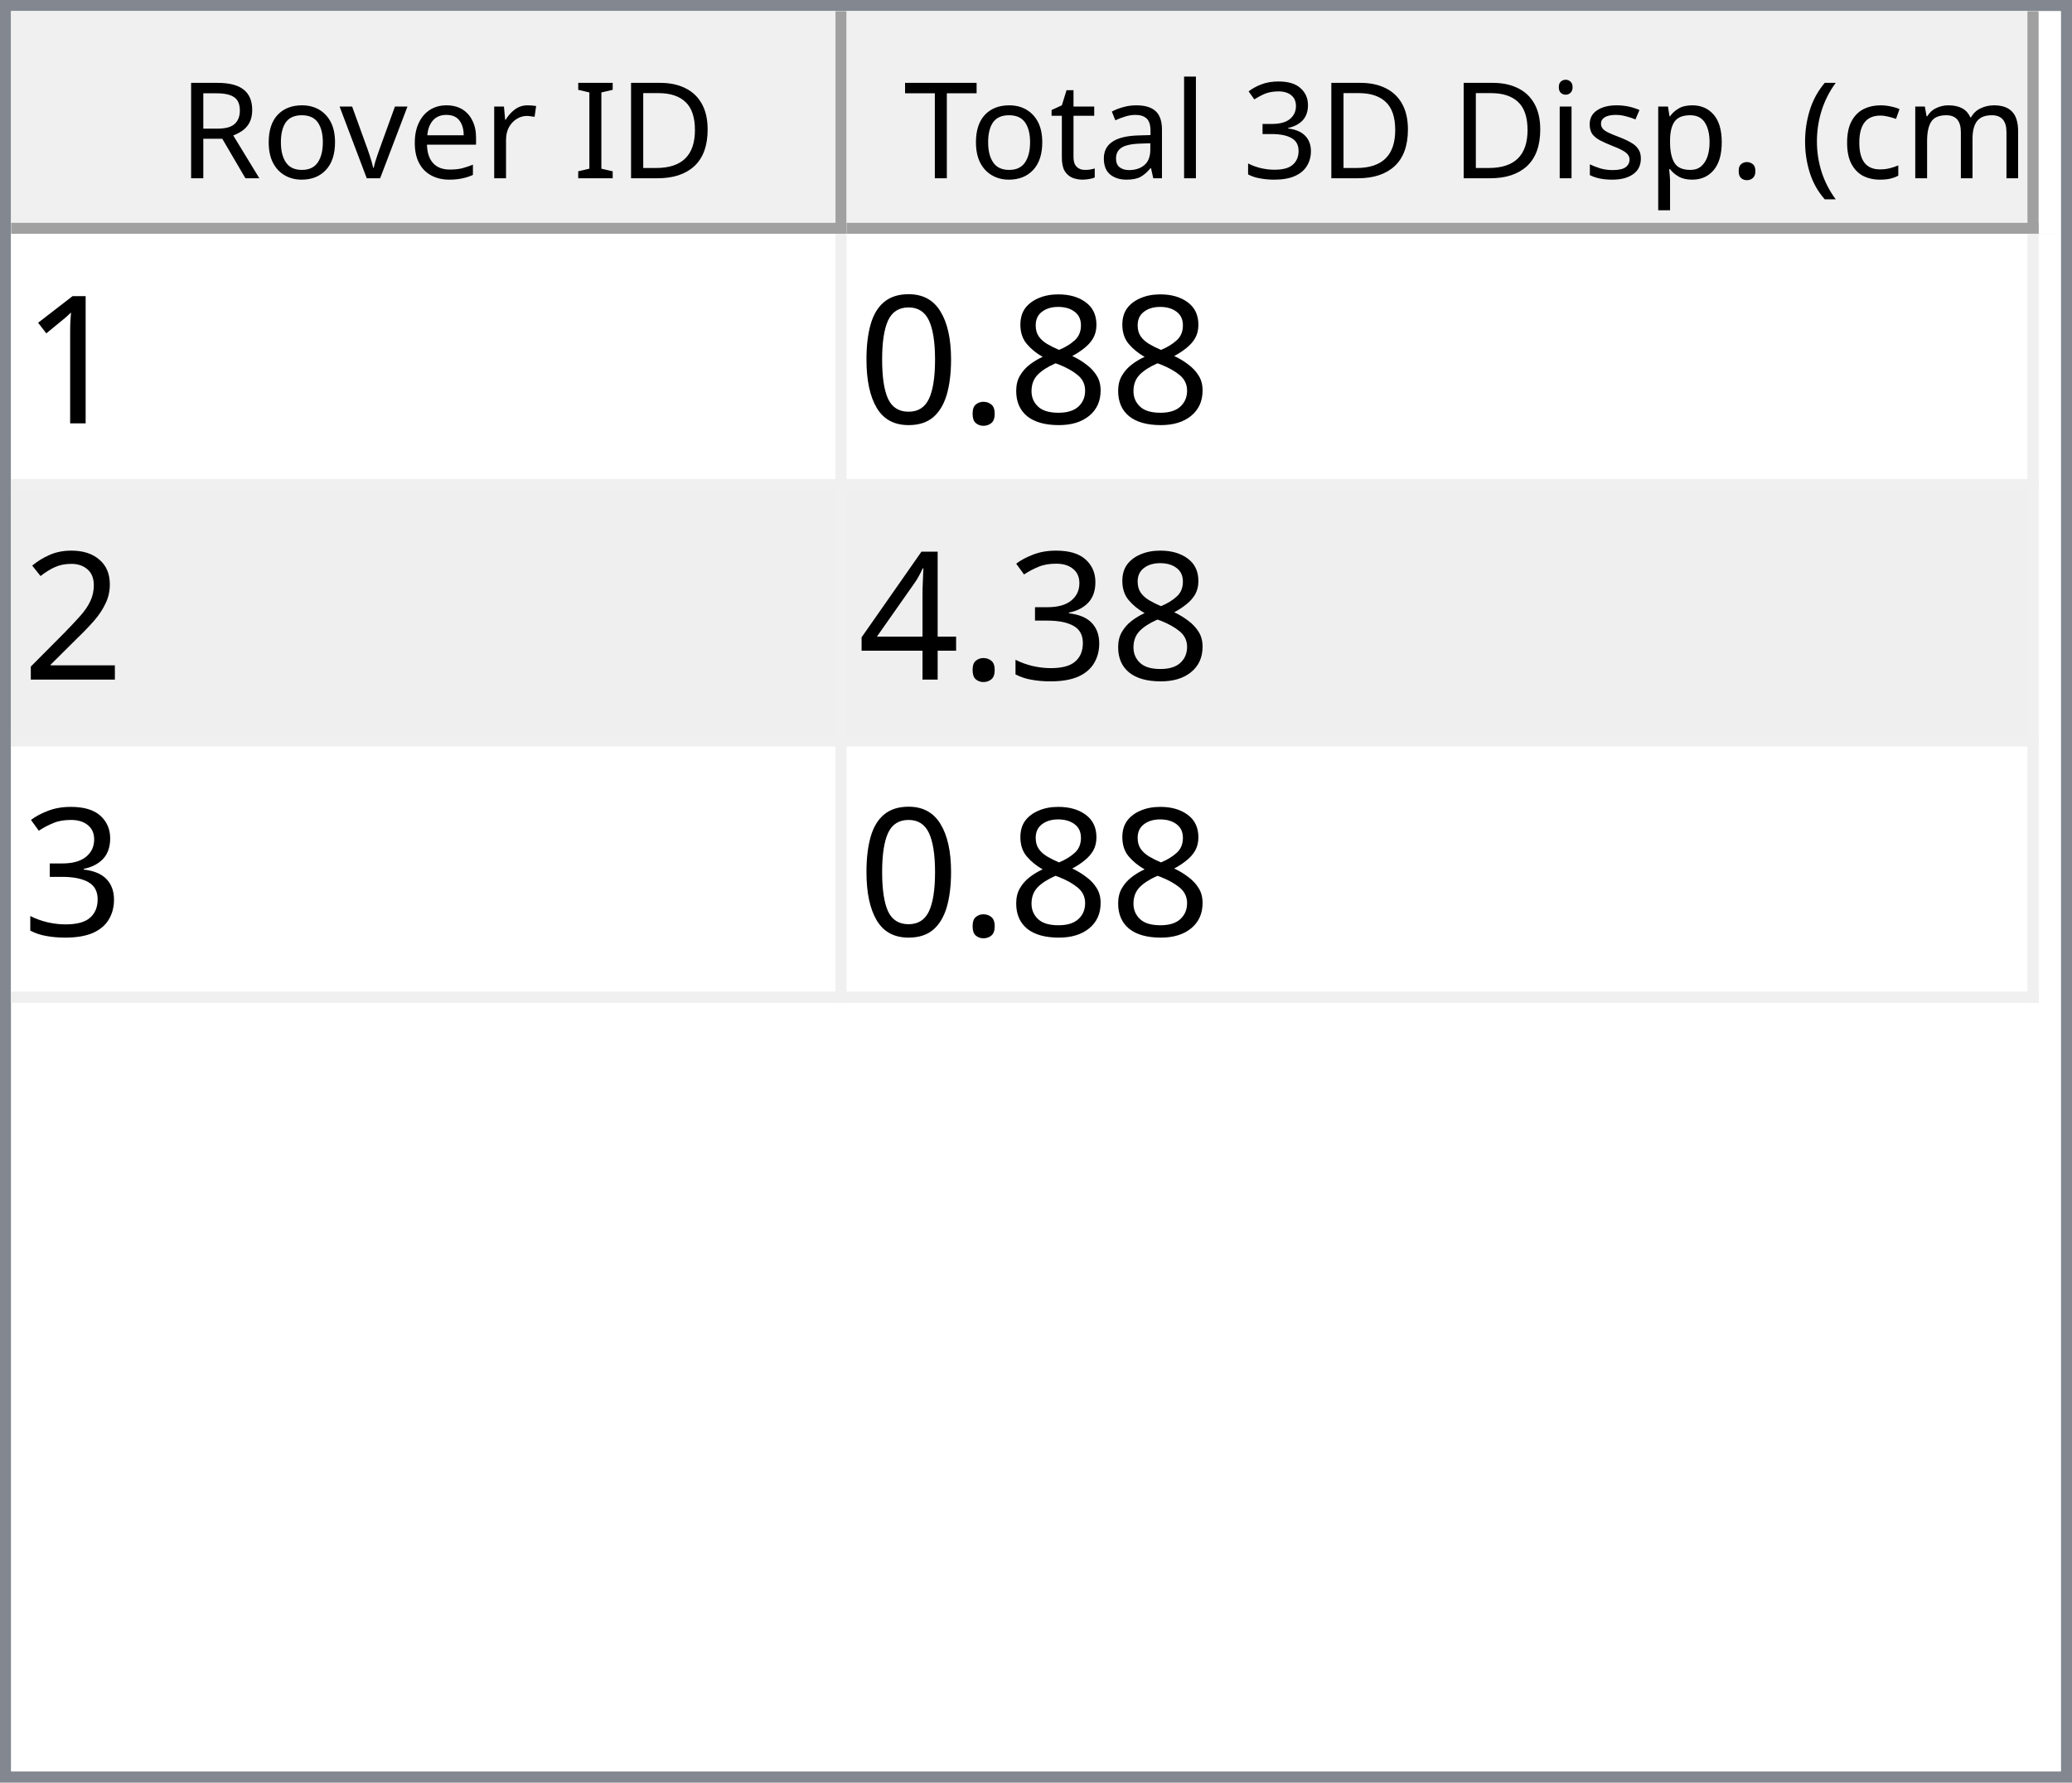
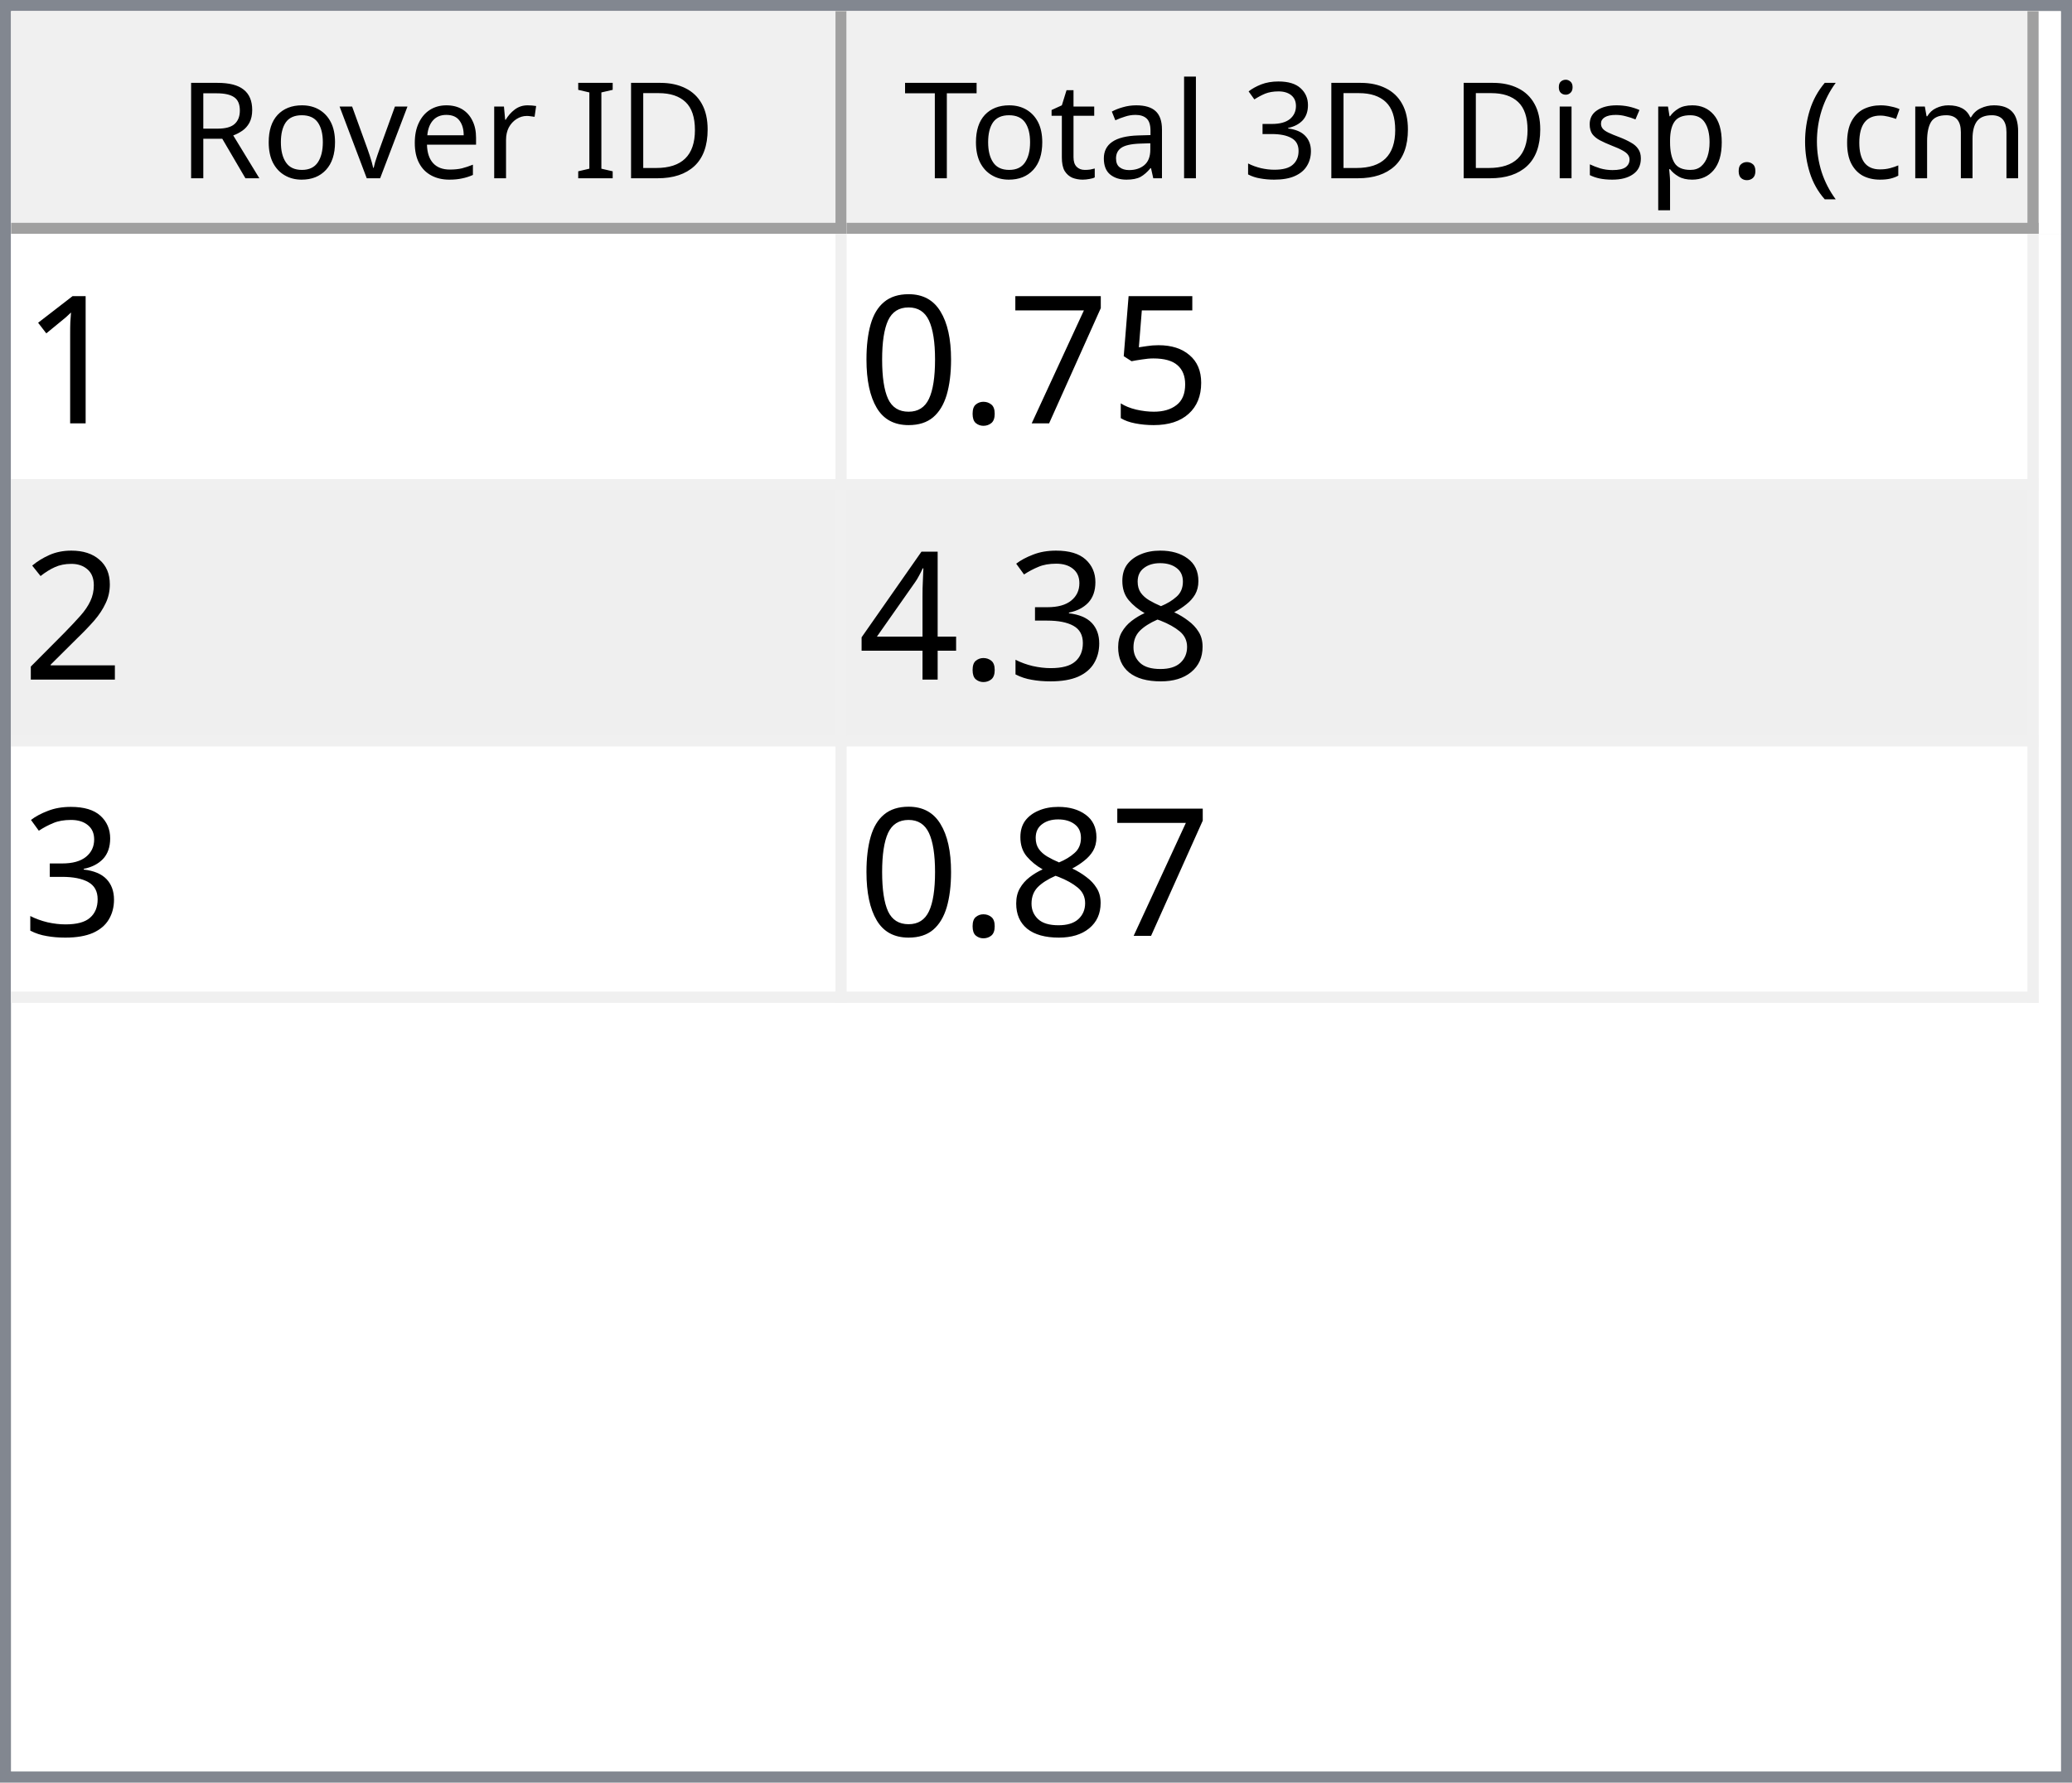
<svg xmlns="http://www.w3.org/2000/svg" style="fill-opacity:1; color-rendering:auto; color-interpolation:auto; text-rendering:auto; stroke:black; stroke-linecap:square; stroke-miterlimit:10; shape-rendering:auto; stroke-opacity:1; fill:black; stroke-dasharray:none; font-weight:normal; stroke-width:1; font-family:'Dialog'; font-style:normal; stroke-linejoin:miter; font-size:12px; stroke-dashoffset:0; image-rendering:auto;" width="186" height="160">
  <defs id="genericDefs" />
  <g>
    <defs id="defs1">
      <clipPath clipPathUnits="userSpaceOnUse" id="clipPath1">
        <path d="M0 0 L186 0 L186 160 L0 160 L0 0 Z" />
      </clipPath>
      <clipPath clipPathUnits="userSpaceOnUse" id="clipPath2">
        <path d="M0 0 L0 160 L186 160 L186 0 Z" />
      </clipPath>
      <clipPath clipPathUnits="userSpaceOnUse" id="clipPath3">
        <path d="M0 0 L0 20 L184 20 L184 0 Z" />
      </clipPath>
      <clipPath clipPathUnits="userSpaceOnUse" id="clipPath4">
        <path d="M0 0 L0 20 L75 20 L75 0 Z" />
      </clipPath>
      <clipPath clipPathUnits="userSpaceOnUse" id="clipPath5">
        <path d="M1 1 L1 19 L74 19 L74 1 Z" />
      </clipPath>
      <clipPath clipPathUnits="userSpaceOnUse" id="clipPath6">
        <path d="M0 0 L0 18 L73 18 L73 0 Z" />
      </clipPath>
      <clipPath clipPathUnits="userSpaceOnUse" id="clipPath7">
        <path d="M-0.5 -0.5 L-0.5 19.5 L74.5 19.5 L74.5 -0.5 Z" />
      </clipPath>
      <clipPath clipPathUnits="userSpaceOnUse" id="clipPath8">
        <path d="M0 0 L0 20 L107 20 L107 0 Z" />
      </clipPath>
      <clipPath clipPathUnits="userSpaceOnUse" id="clipPath9">
        <path d="M1 1 L1 19 L106 19 L106 1 Z" />
      </clipPath>
      <clipPath clipPathUnits="userSpaceOnUse" id="clipPath10">
        <path d="M0 0 L0 18 L105 18 L105 0 Z" />
      </clipPath>
      <clipPath clipPathUnits="userSpaceOnUse" id="clipPath11">
        <path d="M-0.5 -0.5 L-0.5 19.5 L106.5 19.5 L106.5 -0.5 Z" />
      </clipPath>
      <clipPath clipPathUnits="userSpaceOnUse" id="clipPath12">
        <path d="M0 0 L0 138 L184 138 L184 0 Z" />
      </clipPath>
      <clipPath clipPathUnits="userSpaceOnUse" id="clipPath13">
        <path d="M0 0 L0 69 L182 69 L182 0 Z" />
      </clipPath>
      <clipPath clipPathUnits="userSpaceOnUse" id="clipPath14">
        <path d="M-0.5 -0.5 L-0.5 68.5 L181.5 68.5 L181.5 -0.5 Z" />
      </clipPath>
      <clipPath clipPathUnits="userSpaceOnUse" id="clipPath15">
        <path d="M0 0 L0 22 L74 22 L74 0 Z" />
      </clipPath>
      <clipPath clipPathUnits="userSpaceOnUse" id="clipPath16">
        <path d="M0 0 L0 22 L106 22 L106 0 Z" />
      </clipPath>
      <font horiz-adv-x="64.551" id="font1">
        <font-face ascent="107.91" descent="25.098" units-per-em="100" style="font-style:normal; font-family:Segoe UI; font-weight:normal;" />
        <missing-glyph horiz-adv-x="64.551" d="M8.109 0 L8.109 68.266 L56.453 68.266 L56.453 0 L8.109 0 ZM15.328 7.234 L49.219 7.234 L49.219 61.031 L15.328 61.031 L15.328 7.234 Z" />
        <glyph unicode="D" horiz-adv-x="70.117" d="M9.188 0 L9.188 70.016 L28.516 70.016 Q65.531 70.016 65.531 35.891 Q65.531 19.672 55.25 9.836 Q44.969 0 27.734 0 L9.188 0 ZM17.391 62.594 L17.391 7.422 L27.828 7.422 Q41.609 7.422 49.273 14.797 Q56.938 22.172 56.938 35.688 Q56.938 62.594 28.328 62.594 L17.391 62.594 Z" />
        <glyph unicode="I" horiz-adv-x="26.611" d="M17.391 0 L9.188 0 L9.188 70.016 L17.391 70.016 L17.391 0 Z" />
        <glyph unicode=" " horiz-adv-x="27.393" d="" />
        <glyph unicode="r" horiz-adv-x="34.766" d="M34.188 41.891 Q32.078 43.5 28.125 43.5 Q23 43.5 19.555 38.672 Q16.109 33.844 16.109 25.484 L16.109 0 L8.109 0 L8.109 50 L16.109 50 L16.109 39.703 L16.312 39.703 Q18.016 44.969 21.531 47.922 Q25.047 50.875 29.391 50.875 Q32.516 50.875 34.188 50.203 L34.188 41.891 Z" />
        <glyph unicode="e" horiz-adv-x="52.295" d="M48.297 23 L12.984 23 Q13.188 14.656 17.484 10.109 Q21.781 5.562 29.297 5.562 Q37.75 5.562 44.828 11.141 L44.828 3.609 Q38.234 -1.172 27.391 -1.172 Q16.797 -1.172 10.742 5.641 Q4.688 12.453 4.688 24.812 Q4.688 36.469 11.305 43.82 Q17.922 51.172 27.734 51.172 Q37.547 51.172 42.922 44.828 Q48.297 38.484 48.297 27.203 L48.297 23 ZM40.094 29.781 Q40.047 36.719 36.75 40.578 Q33.453 44.438 27.594 44.438 Q21.922 44.438 17.969 40.383 Q14.016 36.328 13.094 29.781 L40.094 29.781 Z" />
        <glyph unicode="v" horiz-adv-x="47.9" d="M47.406 50 L27.484 0 L19.625 0 L0.688 50 L9.469 50 L22.172 13.672 Q23.578 9.672 23.922 6.688 L24.125 6.688 Q24.609 10.453 25.688 13.484 L38.969 50 L47.406 50 Z" />
        <glyph unicode="o" horiz-adv-x="58.594" d="M29 -1.172 Q17.922 -1.172 11.305 5.836 Q4.688 12.844 4.688 24.422 Q4.688 37.016 11.57 44.094 Q18.453 51.172 30.172 51.172 Q41.359 51.172 47.633 44.289 Q53.906 37.406 53.906 25.203 Q53.906 13.234 47.141 6.031 Q40.375 -1.172 29 -1.172 ZM29.594 44.438 Q21.875 44.438 17.383 39.188 Q12.891 33.938 12.891 24.703 Q12.891 15.828 17.43 10.695 Q21.969 5.562 29.594 5.562 Q37.359 5.562 41.531 10.594 Q45.703 15.625 45.703 24.906 Q45.703 34.281 41.531 39.359 Q37.359 44.438 29.594 44.438 Z" />
        <glyph unicode="R" horiz-adv-x="59.814" d="M59.375 0 L49.609 0 L37.891 19.625 Q36.281 22.359 34.766 24.289 Q33.25 26.219 31.664 27.438 Q30.078 28.656 28.25 29.219 Q26.422 29.781 24.125 29.781 L17.391 29.781 L17.391 0 L9.188 0 L9.188 70.016 L30.078 70.016 Q34.672 70.016 38.555 68.867 Q42.438 67.719 45.289 65.375 Q48.141 63.031 49.758 59.547 Q51.375 56.062 51.375 51.375 Q51.375 47.703 50.273 44.656 Q49.172 41.609 47.148 39.211 Q45.125 36.812 42.266 35.133 Q39.406 33.453 35.844 32.516 L35.844 32.328 Q37.594 31.547 38.891 30.547 Q40.188 29.547 41.359 28.18 Q42.531 26.812 43.68 25.078 Q44.828 23.344 46.234 21.047 L59.375 0 ZM17.391 62.594 L17.391 37.203 L28.516 37.203 Q31.594 37.203 34.203 38.133 Q36.812 39.062 38.719 40.797 Q40.625 42.531 41.703 45.047 Q42.781 47.562 42.781 50.688 Q42.781 56.297 39.141 59.445 Q35.5 62.594 28.609 62.594 L17.391 62.594 Z" />
        <glyph unicode=")" horiz-adv-x="30.176" d="M8.297 -15.922 L1.172 -15.922 Q16.406 2.344 16.406 26.812 Q16.406 51.469 1.078 70.016 L8.297 70.016 Q23.531 52.156 23.531 26.703 Q23.531 1.375 8.297 -15.922 Z" />
        <glyph unicode="m" horiz-adv-x="86.133" d="M79.109 0 L71.094 0 L71.094 28.719 Q71.094 37.016 68.531 40.727 Q65.969 44.438 59.906 44.438 Q54.781 44.438 51.195 39.75 Q47.609 35.062 47.609 28.516 L47.609 0 L39.594 0 L39.594 29.688 Q39.594 44.438 28.219 44.438 Q22.953 44.438 19.531 40.016 Q16.109 35.594 16.109 28.516 L16.109 0 L8.109 0 L8.109 50 L16.109 50 L16.109 42.094 L16.312 42.094 Q21.625 51.172 31.844 51.172 Q36.969 51.172 40.773 48.312 Q44.578 45.453 46 40.828 Q51.562 51.172 62.594 51.172 Q79.109 51.172 79.109 30.812 L79.109 0 Z" />
        <glyph unicode="c" horiz-adv-x="46.191" d="M42.188 2.297 Q36.422 -1.172 28.516 -1.172 Q17.828 -1.172 11.258 5.789 Q4.688 12.75 4.688 23.828 Q4.688 36.188 11.766 43.68 Q18.844 51.172 30.672 51.172 Q37.25 51.172 42.281 48.734 L42.281 40.531 Q36.719 44.438 30.375 44.438 Q22.703 44.438 17.797 38.945 Q12.891 33.453 12.891 24.516 Q12.891 15.719 17.508 10.641 Q22.125 5.562 29.891 5.562 Q36.422 5.562 42.188 9.906 L42.188 2.297 Z" />
        <glyph unicode="(" horiz-adv-x="30.176" d="M29.109 -15.922 L21.969 -15.922 Q6.844 1.375 6.844 26.703 Q6.844 52.156 21.969 70.016 L29.203 70.016 Q13.875 51.469 13.875 26.812 Q13.875 2.344 29.109 -15.922 Z" />
        <glyph unicode="." horiz-adv-x="21.68" d="M10.891 -1.078 Q8.641 -1.078 7.055 0.539 Q5.469 2.156 5.469 4.391 Q5.469 6.641 7.055 8.273 Q8.641 9.906 10.891 9.906 Q13.188 9.906 14.797 8.273 Q16.406 6.641 16.406 4.391 Q16.406 2.156 14.797 0.539 Q13.188 -1.078 10.891 -1.078 Z" />
        <glyph unicode="p" horiz-adv-x="58.789" d="M16.312 7.234 L16.109 7.234 L16.109 -23 L8.109 -23 L8.109 50 L16.109 50 L16.109 41.219 L16.312 41.219 Q22.219 51.172 33.594 51.172 Q43.266 51.172 48.688 44.461 Q54.109 37.75 54.109 26.469 Q54.109 13.922 48 6.375 Q41.891 -1.172 31.297 -1.172 Q21.578 -1.172 16.312 7.234 ZM16.109 27.391 L16.109 20.406 Q16.109 14.203 20.141 9.883 Q24.172 5.562 30.375 5.562 Q37.641 5.562 41.773 11.133 Q45.906 16.703 45.906 26.609 Q45.906 34.969 42.047 39.703 Q38.188 44.438 31.594 44.438 Q24.609 44.438 20.359 39.578 Q16.109 34.719 16.109 27.391 Z" />
        <glyph unicode="s" horiz-adv-x="42.432" d="M5.078 1.812 L5.078 10.406 Q11.625 5.562 19.484 5.562 Q30.031 5.562 30.031 12.594 Q30.031 14.594 29.125 15.992 Q28.219 17.391 26.68 18.461 Q25.141 19.531 23.07 20.383 Q21 21.234 18.609 22.172 Q15.281 23.484 12.766 24.828 Q10.25 26.172 8.57 27.859 Q6.891 29.547 6.031 31.695 Q5.172 33.844 5.172 36.719 Q5.172 40.234 6.789 42.945 Q8.406 45.656 11.086 47.484 Q13.766 49.312 17.211 50.242 Q20.656 51.172 24.312 51.172 Q30.812 51.172 35.938 48.922 L35.938 40.828 Q30.422 44.438 23.25 44.438 Q21 44.438 19.195 43.922 Q17.391 43.406 16.094 42.477 Q14.797 41.547 14.086 40.258 Q13.375 38.969 13.375 37.406 Q13.375 35.453 14.086 34.133 Q14.797 32.812 16.164 31.789 Q17.531 30.766 19.484 29.938 Q21.438 29.109 23.922 28.125 Q27.25 26.859 29.883 25.516 Q32.516 24.172 34.375 22.484 Q36.234 20.797 37.234 18.602 Q38.234 16.406 38.234 13.375 Q38.234 9.672 36.602 6.938 Q34.969 4.203 32.234 2.398 Q29.5 0.594 25.93 -0.289 Q22.359 -1.172 18.453 -1.172 Q10.75 -1.172 5.078 1.812 Z" />
        <glyph unicode="i" horiz-adv-x="24.219" d="M12.203 62.703 Q10.062 62.703 8.547 64.164 Q7.031 65.625 7.031 67.875 Q7.031 70.125 8.547 71.609 Q10.062 73.094 12.203 73.094 Q14.406 73.094 15.945 71.609 Q17.484 70.125 17.484 67.875 Q17.484 65.719 15.945 64.211 Q14.406 62.703 12.203 62.703 ZM16.109 0 L8.109 0 L8.109 50 L16.109 50 L16.109 0 Z" />
        <glyph unicode="3" horiz-adv-x="53.906" d="M46.531 19.828 Q46.531 15.094 44.75 11.211 Q42.969 7.328 39.719 4.57 Q36.469 1.812 31.93 0.297 Q27.391 -1.219 21.922 -1.219 Q11.922 -1.219 6 2.594 L6 11.188 Q13.094 5.609 22.219 5.609 Q25.875 5.609 28.828 6.539 Q31.781 7.469 33.906 9.227 Q36.031 10.984 37.18 13.477 Q38.328 15.969 38.328 19.094 Q38.328 32.812 18.797 32.812 L12.984 32.812 L12.984 39.594 L18.5 39.594 Q35.797 39.594 35.797 52.484 Q35.797 64.406 22.609 64.406 Q15.188 64.406 8.688 59.422 L8.688 67.188 Q15.375 71.188 24.609 71.188 Q29 71.188 32.57 69.969 Q36.141 68.75 38.68 66.555 Q41.219 64.359 42.609 61.281 Q44 58.203 44 54.5 Q44 40.672 30.031 36.719 L30.031 36.531 Q33.594 36.141 36.625 34.797 Q39.656 33.453 41.852 31.305 Q44.047 29.156 45.289 26.25 Q46.531 23.344 46.531 19.828 Z" />
        <glyph unicode="l" horiz-adv-x="24.219" d="M16.109 0 L8.109 0 L8.109 74.031 L16.109 74.031 L16.109 0 Z" />
        <glyph unicode="a" horiz-adv-x="50.879" d="M43.891 0 L35.891 0 L35.891 7.812 L35.688 7.812 Q30.469 -1.172 20.312 -1.172 Q12.844 -1.172 8.617 2.781 Q4.391 6.734 4.391 13.281 Q4.391 27.297 20.906 29.594 L35.891 31.688 Q35.891 44.438 25.594 44.438 Q16.547 44.438 9.281 38.281 L9.281 46.484 Q16.656 51.172 26.266 51.172 Q43.891 51.172 43.891 32.516 L43.891 0 ZM35.891 25.297 L23.828 23.641 Q18.266 22.859 15.43 20.875 Q12.594 18.891 12.594 13.875 Q12.594 10.203 15.211 7.883 Q17.828 5.562 22.172 5.562 Q28.125 5.562 32.008 9.742 Q35.891 13.922 35.891 20.312 L35.891 25.297 Z" />
        <glyph unicode="t" horiz-adv-x="33.887" d="M31.297 0.484 Q28.469 -1.078 23.828 -1.078 Q10.688 -1.078 10.688 13.578 L10.688 43.172 L2.094 43.172 L2.094 50 L10.688 50 L10.688 62.203 L18.703 64.797 L18.703 50 L31.297 50 L31.297 43.172 L18.703 43.172 L18.703 14.984 Q18.703 9.969 20.414 7.82 Q22.125 5.672 26.078 5.672 Q29.109 5.672 31.297 7.328 L31.297 0.484 Z" />
        <glyph unicode="T" horiz-adv-x="52.393" d="M50.594 62.594 L30.375 62.594 L30.375 0 L22.172 0 L22.172 62.594 L2 62.594 L2 70.016 L50.594 70.016 L50.594 62.594 Z" />
      </font>
      <font horiz-adv-x="75.0" id="font2">
        <font-face ascent="100.537" descent="21.973" units-per-em="100" style="font-style:normal; font-family:sans-serif; font-weight:normal;" />
        <missing-glyph horiz-adv-x="75.0" d="M12.5 0 L12.5 62.5 L62.5 62.5 L62.5 0 L12.5 0 ZM14.062 1.562 L60.938 1.562 L60.938 60.938 L14.062 60.938 L14.062 1.562 Z" />
        <glyph unicode="1" horiz-adv-x="55.615" d="M37.25 0 L28.469 0 L28.469 56 Q25.297 52.984 20.141 49.953 Q14.984 46.922 10.891 45.406 L10.891 53.906 Q18.266 57.375 23.781 62.305 Q29.297 67.234 31.594 71.875 L37.25 71.875 L37.25 0 Z" />
-         <glyph unicode="8" horiz-adv-x="55.615" d="M17.672 38.812 Q12.203 40.828 9.57 44.539 Q6.938 48.25 6.938 53.422 Q6.938 61.234 12.555 66.555 Q18.172 71.875 27.484 71.875 Q36.859 71.875 42.578 66.43 Q48.297 60.984 48.297 53.172 Q48.297 48.188 45.68 44.508 Q43.062 40.828 37.75 38.812 Q44.344 36.672 47.781 31.883 Q51.219 27.094 51.219 20.453 Q51.219 11.281 44.727 5.031 Q38.234 -1.219 27.641 -1.219 Q17.047 -1.219 10.547 5.055 Q4.047 11.328 4.047 20.703 Q4.047 27.688 7.594 32.398 Q11.141 37.109 17.672 38.812 ZM15.922 53.719 Q15.922 48.641 19.195 45.414 Q22.469 42.188 27.688 42.188 Q32.766 42.188 36.016 45.383 Q39.266 48.578 39.266 53.219 Q39.266 58.062 35.914 61.359 Q32.562 64.656 27.594 64.656 Q22.562 64.656 19.242 61.43 Q15.922 58.203 15.922 53.719 ZM13.094 20.656 Q13.094 16.891 14.875 13.375 Q16.656 9.859 20.172 7.93 Q23.688 6 27.734 6 Q34.031 6 38.133 10.055 Q42.234 14.109 42.234 20.359 Q42.234 26.703 38.016 30.859 Q33.797 35.016 27.438 35.016 Q21.234 35.016 17.164 30.914 Q13.094 26.812 13.094 20.656 Z" />
+         <glyph unicode="5" horiz-adv-x="55.615" d="M4.156 18.75 L13.375 19.531 Q14.406 12.797 18.141 9.398 Q21.875 6 27.156 6 Q33.5 6 37.891 10.789 Q42.281 15.578 42.281 23.484 Q42.281 31 38.062 35.352 Q33.844 39.703 27 39.703 Q22.75 39.703 19.336 37.773 Q15.922 35.844 13.969 32.766 L5.719 33.844 L12.641 70.609 L48.25 70.609 L48.25 62.203 L19.672 62.203 L15.828 42.969 Q22.266 47.469 29.344 47.469 Q38.719 47.469 45.164 40.969 Q51.609 34.469 51.609 24.266 Q51.609 14.547 45.953 7.469 Q39.062 -1.219 27.156 -1.219 Q17.391 -1.219 11.211 4.25 Q5.031 9.719 4.156 18.75 Z" />
+         <glyph unicode="7" horiz-adv-x="55.615" d="M4.734 62.203 L4.734 70.656 L51.078 70.656 L51.078 63.812 Q44.234 56.547 37.523 44.484 Q30.812 32.422 27.156 19.672 Q24.516 10.688 23.781 0 L14.75 0 Q14.891 8.453 18.062 20.414 Q21.234 32.375 27.172 43.484 Q33.109 54.594 39.797 62.203 L4.734 62.203 Z" />
        <glyph unicode="." horiz-adv-x="27.783" d="M9.078 0 L9.078 10.016 L19.094 10.016 L19.094 0 L9.078 0 Z" />
        <glyph unicode="0" horiz-adv-x="55.615" d="M4.156 35.297 Q4.156 48 6.766 55.742 Q9.375 63.484 14.523 67.68 Q19.672 71.875 27.484 71.875 Q33.25 71.875 37.594 69.555 Q41.938 67.234 44.773 62.867 Q47.609 58.5 49.219 52.227 Q50.828 45.953 50.828 35.297 Q50.828 22.703 48.242 14.969 Q45.656 7.234 40.508 3.008 Q35.359 -1.219 27.484 -1.219 Q17.141 -1.219 11.234 6.203 Q4.156 15.141 4.156 35.297 ZM13.188 35.297 Q13.188 17.672 17.312 11.836 Q21.438 6 27.484 6 Q33.547 6 37.672 11.859 Q41.797 17.719 41.797 35.297 Q41.797 52.984 37.672 58.789 Q33.547 64.594 27.391 64.594 Q21.344 64.594 17.719 59.469 Q13.188 52.938 13.188 35.297 Z" />
        <glyph unicode="2" horiz-adv-x="55.615" d="M50.344 8.453 L50.344 0 L3.031 0 Q2.938 3.172 4.047 6.109 Q5.859 10.938 9.836 15.625 Q13.812 20.312 21.344 26.469 Q33.016 36.031 37.117 41.625 Q41.219 47.219 41.219 52.203 Q41.219 57.422 37.477 61.008 Q33.734 64.594 27.734 64.594 Q21.391 64.594 17.578 60.789 Q13.766 56.984 13.719 50.25 L4.688 51.172 Q5.609 61.281 11.664 66.578 Q17.719 71.875 27.938 71.875 Q38.234 71.875 44.242 66.164 Q50.25 60.453 50.25 52 Q50.25 47.703 48.492 43.555 Q46.734 39.406 42.656 34.812 Q38.578 30.219 29.109 22.219 Q21.188 15.578 18.945 13.211 Q16.703 10.844 15.234 8.453 L50.344 8.453 Z" />
+         <glyph unicode="8" horiz-adv-x="55.615" d="M17.672 38.812 Q12.203 40.828 9.57 44.539 Q6.938 48.25 6.938 53.422 Q6.938 61.234 12.555 66.555 Q18.172 71.875 27.484 71.875 Q36.859 71.875 42.578 66.43 Q48.297 60.984 48.297 53.172 Q48.297 48.188 45.68 44.508 Q43.062 40.828 37.75 38.812 Q44.344 36.672 47.781 31.883 Q51.219 27.094 51.219 20.453 Q51.219 11.281 44.727 5.031 Q38.234 -1.219 27.641 -1.219 Q17.047 -1.219 10.547 5.055 Q4.047 11.328 4.047 20.703 Q4.047 27.688 7.594 32.398 Q11.141 37.109 17.672 38.812 ZM15.922 53.719 Q15.922 48.641 19.195 45.414 Q22.469 42.188 27.688 42.188 Q32.766 42.188 36.016 45.383 Q39.266 48.578 39.266 53.219 Q39.266 58.062 35.914 61.359 Q32.562 64.656 27.594 64.656 Q22.562 64.656 19.242 61.43 Q15.922 58.203 15.922 53.719 ZM13.094 20.656 Q13.094 16.891 14.875 13.375 Q16.656 9.859 20.172 7.93 Q23.688 6 27.734 6 Q34.031 6 38.133 10.055 Q42.234 14.109 42.234 20.359 Q42.234 26.703 38.016 30.859 Q33.797 35.016 27.438 35.016 Q21.234 35.016 17.164 30.914 Q13.094 26.812 13.094 20.656 Z" />
        <glyph unicode="3" horiz-adv-x="55.615" d="M4.203 18.891 L12.984 20.062 Q14.5 12.594 18.141 9.297 Q21.781 6 27 6 Q33.203 6 37.477 10.297 Q41.75 14.594 41.75 20.953 Q41.75 27 37.797 30.93 Q33.844 34.859 27.734 34.859 Q25.25 34.859 21.531 33.891 L22.516 41.609 Q23.391 41.5 23.922 41.5 Q29.547 41.5 34.039 44.43 Q38.531 47.359 38.531 53.469 Q38.531 58.297 35.258 61.477 Q31.984 64.656 26.812 64.656 Q21.688 64.656 18.266 61.43 Q14.844 58.203 13.875 51.766 L5.078 53.328 Q6.688 62.156 12.398 67.016 Q18.109 71.875 26.609 71.875 Q32.469 71.875 37.398 69.359 Q42.328 66.844 44.945 62.5 Q47.562 58.156 47.562 53.266 Q47.562 48.641 45.07 44.828 Q42.578 41.016 37.703 38.766 Q44.047 37.312 47.562 32.695 Q51.078 28.078 51.078 21.141 Q51.078 11.766 44.242 5.25 Q37.406 -1.266 26.953 -1.266 Q17.531 -1.266 11.305 4.352 Q5.078 9.969 4.203 18.891 Z" />
        <glyph unicode="4" horiz-adv-x="55.615" d="M32.328 0 L32.328 17.141 L1.266 17.141 L1.266 25.203 L33.938 71.578 L41.109 71.578 L41.109 25.203 L50.781 25.203 L50.781 17.141 L41.109 17.141 L41.109 0 L32.328 0 ZM32.328 25.203 L32.328 57.469 L9.906 25.203 L32.328 25.203 Z" />
      </font>
    </defs>
    <g style="fill:white; stroke:white;">
      <rect x="0" y="0" width="186" style="clip-path:url(#clipPath1); stroke:none;" height="160" />
    </g>
    <g style="fill:white; text-rendering:optimizeSpeed; color-rendering:optimizeSpeed; image-rendering:optimizeSpeed; shape-rendering:crispEdges; stroke:white; color-interpolation:sRGB;">
      <rect x="0" width="186" height="160" y="0" style="stroke:none;" />
      <path style="stroke:none;" d="M0 160 L186 160 L186 0 L0 0 Z" />
    </g>
    <g style="fill:rgb(240,240,240); font-family:'Segoe UI'; stroke:rgb(240,240,240);">
      <rect x="0" y="0" width="186" style="clip-path:url(#clipPath2); stroke:none;" height="160" />
    </g>
    <g style="fill:rgb(130,135,144); font-family:'Segoe UI'; stroke:rgb(130,135,144);">
      <path d="M0 0 L186 0 L186 160 L0 160 L0 0 ZM1 1 L185 1 L185 159 L1 159 L1 1 Z" style="fill-rule:evenodd; clip-path:url(#clipPath2); stroke:none;" />
    </g>
    <g style="fill:white; font-family:'Segoe UI'; stroke:white;" transform="translate(1,1)">
      <rect x="0" y="0" width="184" style="clip-path:url(#clipPath3); stroke:none;" height="20" />
    </g>
    <g style="fill:rgb(240,240,240); font-family:'Segoe UI'; stroke:rgb(240,240,240);" transform="translate(1,1)">
      <rect x="0" y="0" width="75" style="clip-path:url(#clipPath4); stroke:none;" height="20" />
    </g>
    <g style="font-family:'Segoe UI';" transform="translate(2,2)">
      <text x="14" xml:space="preserve" y="14" style="clip-path:url(#clipPath6); stroke:none;">Rover ID</text>
    </g>
    <g style="fill:rgb(160,160,160); font-family:'Segoe UI'; stroke:rgb(160,160,160); stroke-linejoin:bevel;" transform="translate(1.5,1.5)">
      <line x1="74" x2="74" y1="0" style="fill:none; clip-path:url(#clipPath7);" y2="19" />
    </g>
    <g style="fill:rgb(160,160,160); font-family:'Segoe UI'; stroke:rgb(160,160,160); stroke-linejoin:bevel;" transform="matrix(1,0,0,1,1,1) translate(0.5,0.5)">
      <line x1="0" x2="74" y1="19" style="fill:none; clip-path:url(#clipPath7);" y2="19" />
    </g>
    <g style="fill:rgb(240,240,240); font-family:'Segoe UI'; stroke:rgb(240,240,240);" transform="translate(76,1)">
      <rect x="0" y="0" width="107" style="clip-path:url(#clipPath8); stroke:none;" height="20" />
    </g>
    <g style="font-family:'Segoe UI';" transform="translate(77,2)">
      <text x="1" xml:space="preserve" y="14" style="clip-path:url(#clipPath10); stroke:none;"> Total 3D Disp. (cm)</text>
    </g>
    <g style="fill:rgb(160,160,160); font-family:'Segoe UI'; stroke:rgb(160,160,160); stroke-linejoin:bevel;" transform="translate(76.5,1.5)">
      <line x1="106" x2="106" y1="0" style="fill:none; clip-path:url(#clipPath11);" y2="19" />
    </g>
    <g style="fill:rgb(160,160,160); font-family:'Segoe UI'; stroke:rgb(160,160,160); stroke-linejoin:bevel;" transform="matrix(1,0,0,1,76,1) translate(0.5,0.5)">
      <line x1="0" x2="106" y1="19" style="fill:none; clip-path:url(#clipPath11);" y2="19" />
    </g>
    <g style="fill:white; font-family:'Segoe UI'; stroke:white;" transform="translate(1,21)">
      <rect x="0" y="0" width="184" style="clip-path:url(#clipPath12); stroke:none;" height="138" />
    </g>
    <g style="fill:rgb(240,240,240); font-size:16px; font-family:sans-serif; stroke:rgb(240,240,240);" transform="translate(1,21)">
      <rect x="0" y="0" width="182" style="clip-path:url(#clipPath13); stroke:none;" height="69" />
      <line transform="translate(0.5,0.5)" x1="0" x2="181" y1="22" style="clip-path:url(#clipPath14); fill:none; stroke-linejoin:bevel;" y2="22" />
    </g>
    <g transform="matrix(1,0,0,1,1,21) translate(0.5,0.5)" style="fill:rgb(240,240,240); font-size:16px; font-family:sans-serif; stroke:rgb(240,240,240); stroke-linejoin:bevel;">
      <line x1="0" x2="181" y1="45" style="fill:none; clip-path:url(#clipPath14);" y2="45" />
    </g>
    <g transform="matrix(1,0,0,1,1,21) translate(0.5,0.5)" style="fill:rgb(240,240,240); font-size:16px; font-family:sans-serif; stroke:rgb(240,240,240); stroke-linejoin:bevel;">
      <line x1="0" x2="181" y1="68" style="fill:none; clip-path:url(#clipPath14);" y2="68" />
    </g>
    <g transform="matrix(1,0,0,1,1,21) translate(0.5,0.5)" style="fill:rgb(240,240,240); font-size:16px; font-family:sans-serif; stroke:rgb(240,240,240); stroke-linejoin:bevel;">
      <line x1="74" x2="74" y1="0" style="fill:none; clip-path:url(#clipPath14);" y2="68" />
    </g>
    <g transform="matrix(1,0,0,1,1,21) translate(0.5,0.5)" style="fill:rgb(240,240,240); font-size:16px; font-family:sans-serif; stroke:rgb(240,240,240); stroke-linejoin:bevel;">
      <line x1="181" x2="181" y1="0" style="fill:none; clip-path:url(#clipPath14);" y2="68" />
    </g>
    <g style="fill:white; font-size:16px; font-family:sans-serif; stroke:white;" transform="matrix(1,0,0,1,1,21)">
      <rect x="0" y="0" width="74" style="clip-path:url(#clipPath15); stroke:none;" height="22" />
      <text x="1" y="17" style="fill:black; clip-path:url(#clipPath15); stroke:none;" xml:space="preserve">1</text>
    </g>
    <g style="fill:white; font-size:16px; font-family:sans-serif; stroke:white;" transform="matrix(1,0,0,1,1,21) translate(75,0)">
      <rect x="0" y="0" width="106" style="clip-path:url(#clipPath16); stroke:none;" height="22" />
-       <text x="1" y="17" style="fill:black; clip-path:url(#clipPath16); stroke:none;" xml:space="preserve">0.88</text>
+       <text x="1" y="17" style="fill:black; clip-path:url(#clipPath16); stroke:none;" xml:space="preserve">0.75</text>
    </g>
    <g style="fill:rgb(239,239,239); font-size:16px; font-family:sans-serif; stroke:rgb(239,239,239);" transform="matrix(1,0,0,1,1,21) translate(0,23)">
      <rect x="0" y="0" width="74" style="clip-path:url(#clipPath15); stroke:none;" height="22" />
      <text x="1" y="17" style="fill:black; clip-path:url(#clipPath15); stroke:none;" xml:space="preserve">2</text>
    </g>
    <g style="fill:rgb(239,239,239); font-size:16px; font-family:sans-serif; stroke:rgb(239,239,239);" transform="matrix(1,0,0,1,1,21) translate(75,23)">
      <rect x="0" y="0" width="106" style="clip-path:url(#clipPath16); stroke:none;" height="22" />
      <text x="1" y="17" style="fill:black; clip-path:url(#clipPath16); stroke:none;" xml:space="preserve">4.38</text>
    </g>
    <g style="fill:white; font-size:16px; font-family:sans-serif; stroke:white;" transform="matrix(1,0,0,1,1,21) translate(0,46)">
      <rect x="0" y="0" width="74" style="clip-path:url(#clipPath15); stroke:none;" height="22" />
      <text x="1" y="17" style="fill:black; clip-path:url(#clipPath15); stroke:none;" xml:space="preserve">3</text>
    </g>
    <g style="fill:white; font-size:16px; font-family:sans-serif; stroke:white;" transform="matrix(1,0,0,1,1,21) translate(75,46)">
      <rect x="0" y="0" width="106" style="clip-path:url(#clipPath16); stroke:none;" height="22" />
-       <text x="1" y="17" style="fill:black; clip-path:url(#clipPath16); stroke:none;" xml:space="preserve">0.88</text>
+       <text x="1" y="17" style="fill:black; clip-path:url(#clipPath16); stroke:none;" xml:space="preserve">0.87</text>
    </g>
  </g>
</svg>
